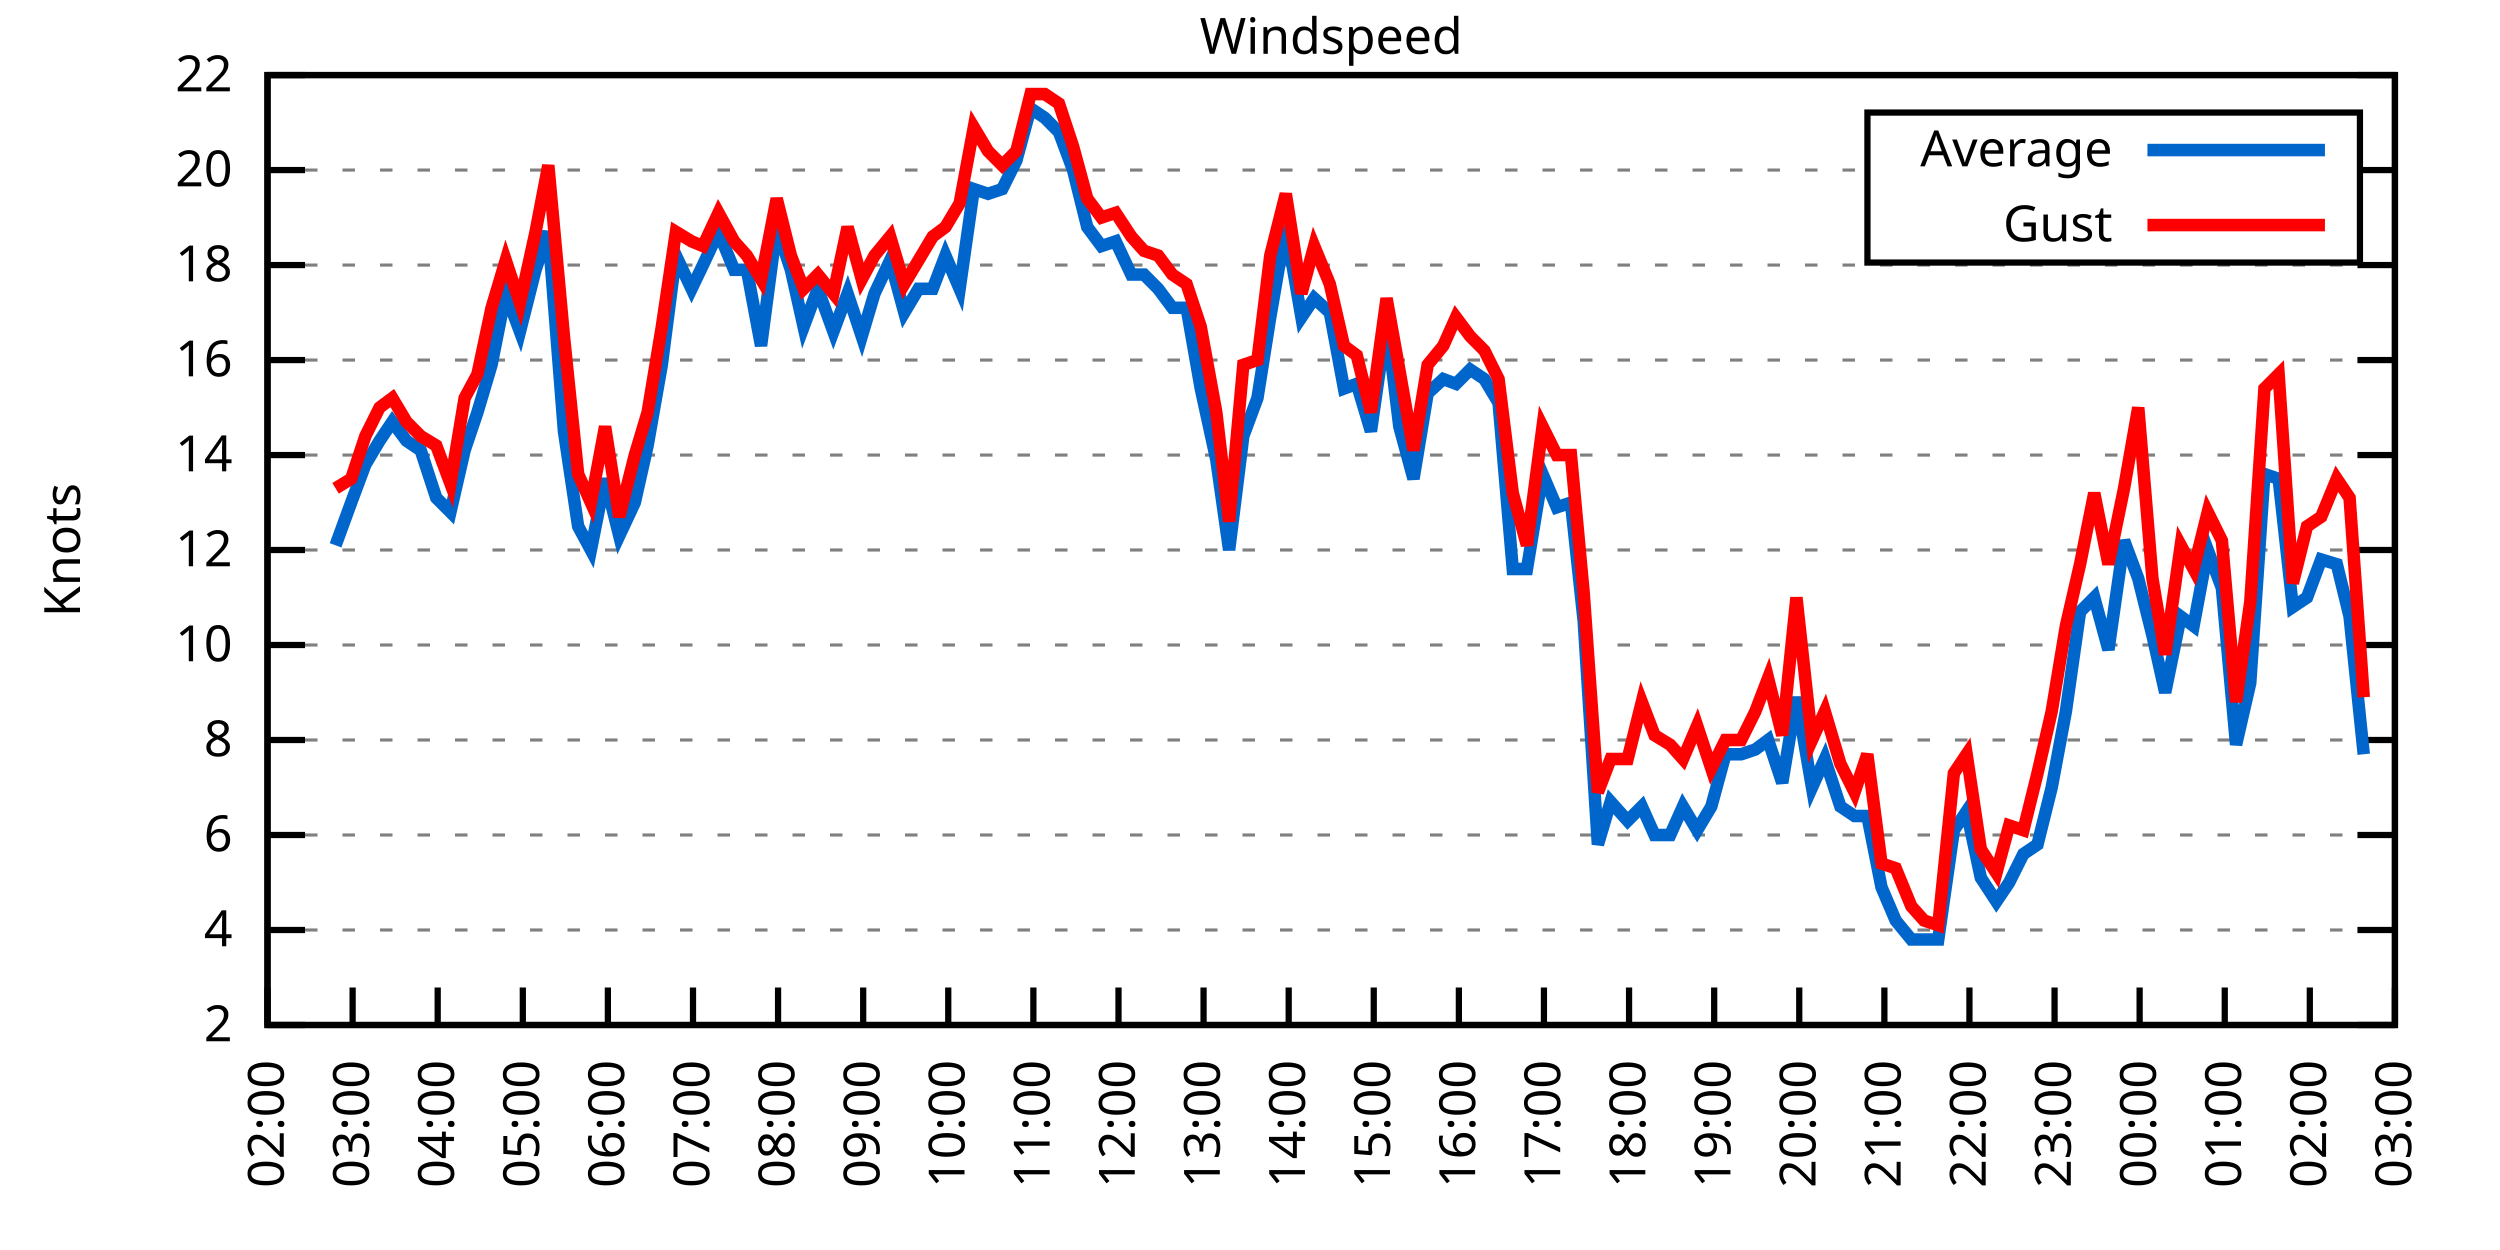
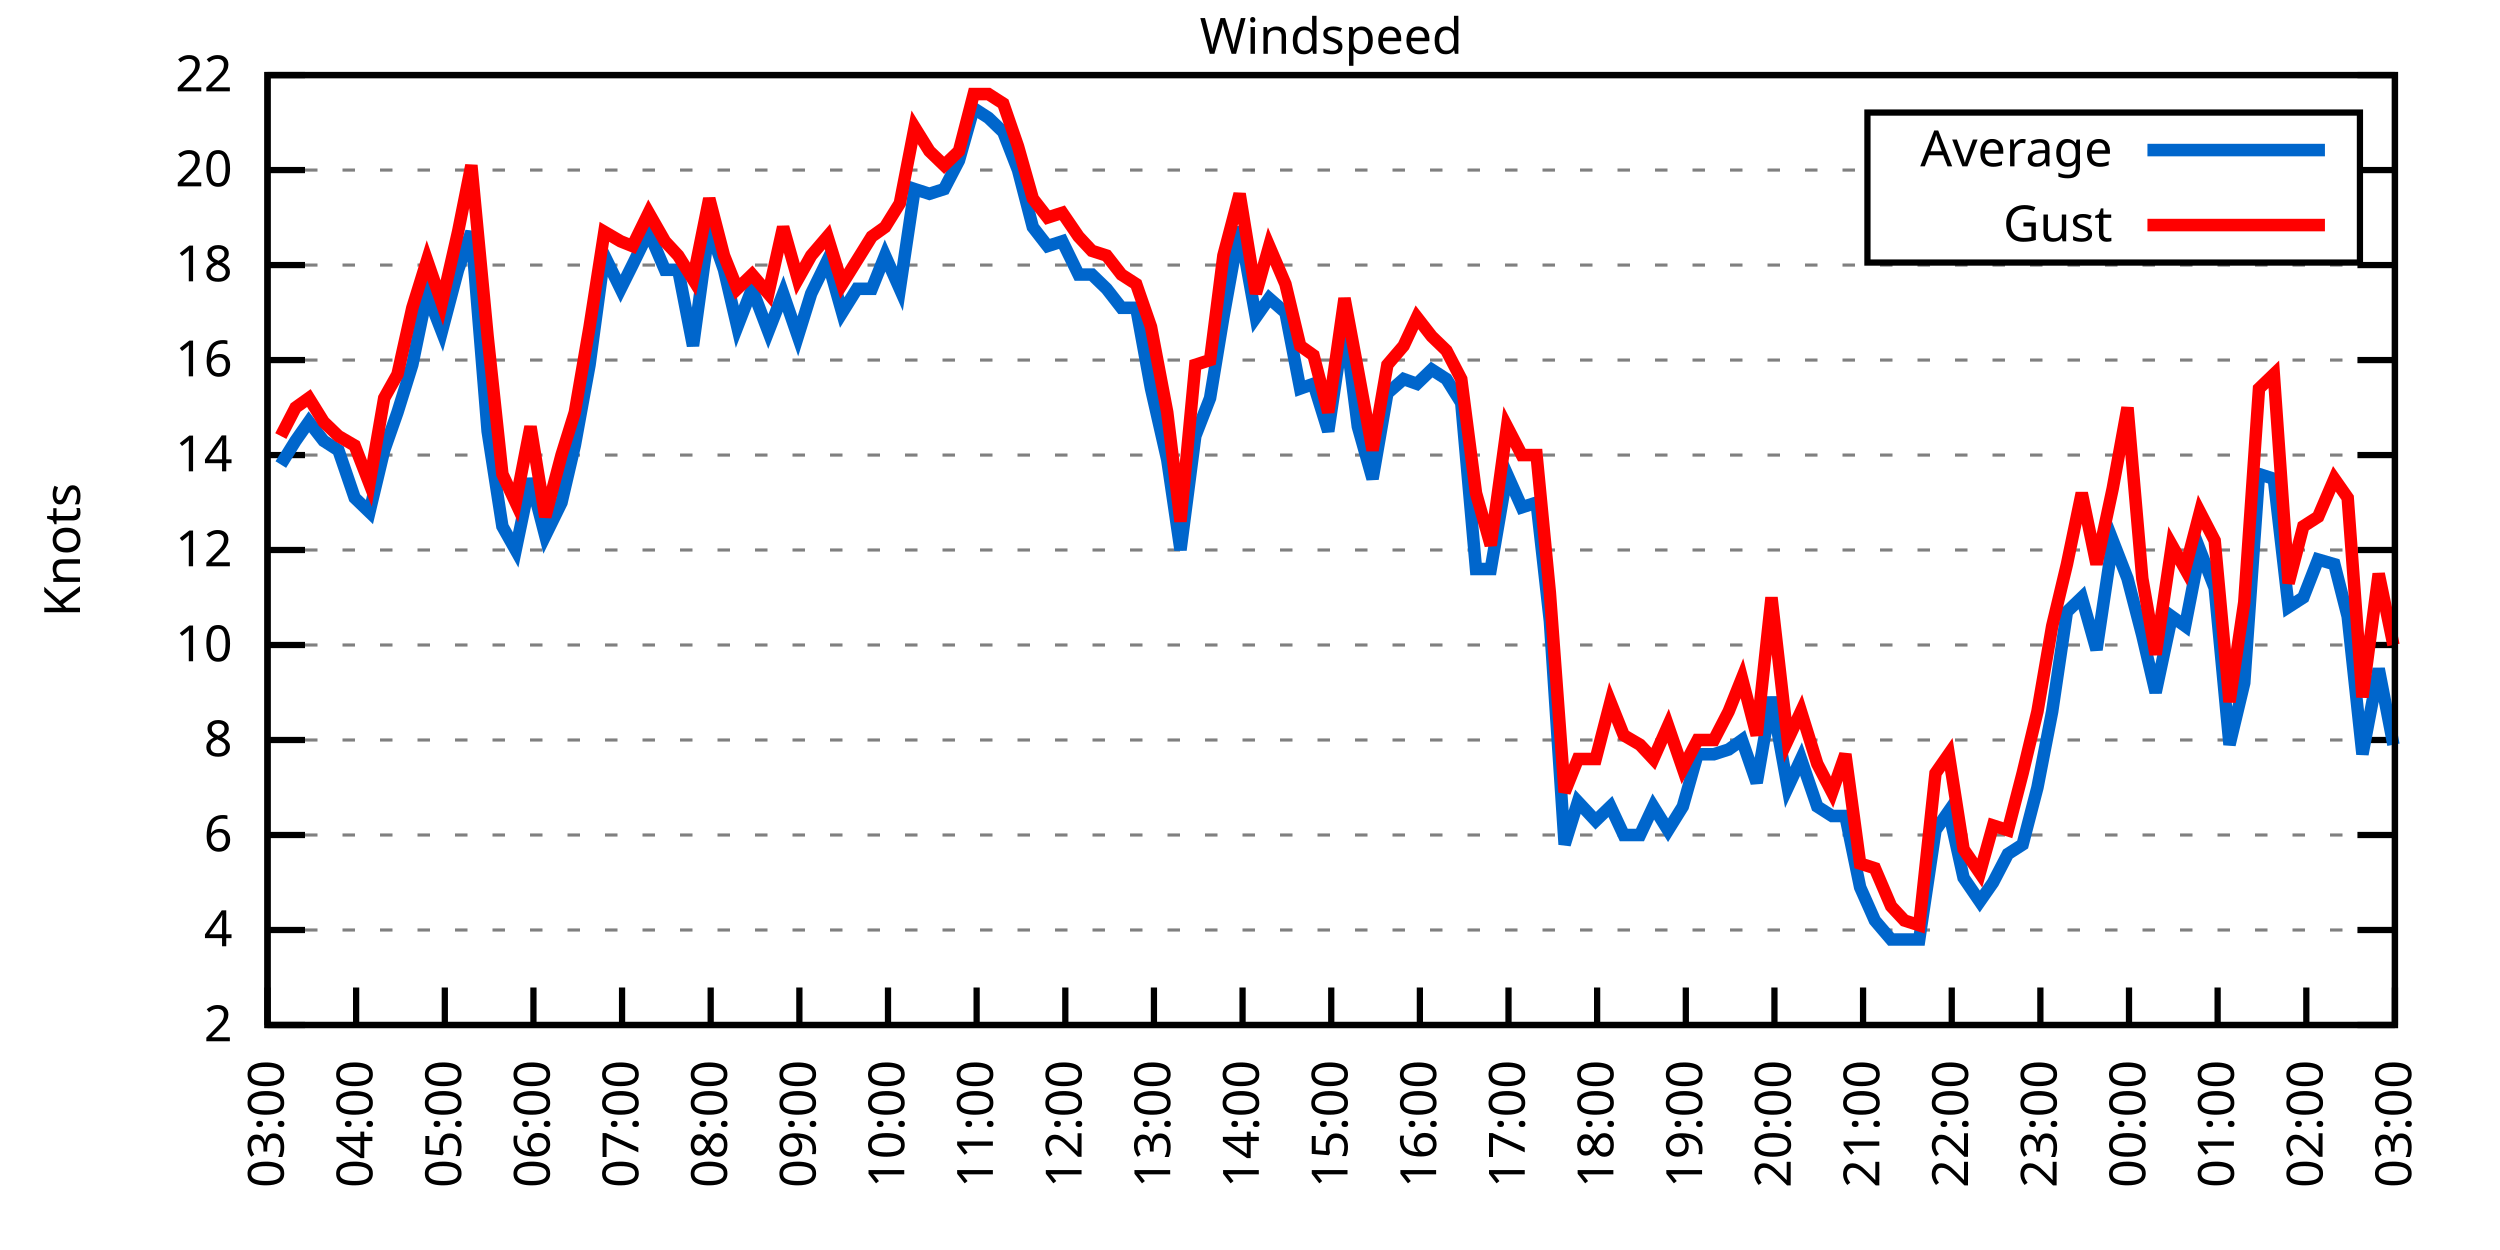
<svg xmlns="http://www.w3.org/2000/svg" xmlns:xlink="http://www.w3.org/1999/xlink" width="400" height="200" viewBox="0 0 400 200">
  <g id="gnuplot_canvas">
    <rect x="0" y="0" width="400" height="200" fill="none" />
    <defs>
      <circle id="gpDot" r="0.5" stroke-width="0.5" stroke="currentColor" />
      <path id="gpPt0" stroke-width="0.333" stroke="currentColor" d="M-1,0 h2 M0,-1 v2" />
      <path id="gpPt1" stroke-width="0.333" stroke="currentColor" d="M-1,-1 L1,1 M1,-1 L-1,1" />
      <path id="gpPt2" stroke-width="0.333" stroke="currentColor" d="M-1,0 L1,0 M0,-1 L0,1 M-1,-1 L1,1 M-1,1 L1,-1" />
      <rect id="gpPt3" stroke-width="0.333" stroke="currentColor" x="-1" y="-1" width="2" height="2" />
      <rect id="gpPt4" stroke-width="0.333" stroke="currentColor" fill="currentColor" x="-1" y="-1" width="2" height="2" />
      <circle id="gpPt5" stroke-width="0.333" stroke="currentColor" cx="0" cy="0" r="1" />
      <use xlink:href="#gpPt5" id="gpPt6" fill="currentColor" stroke="none" />
      <path id="gpPt7" stroke-width="0.333" stroke="currentColor" d="M0,-1.33 L-1.33,0.67 L1.33,0.67 z" />
      <use xlink:href="#gpPt7" id="gpPt8" fill="currentColor" stroke="none" />
      <use xlink:href="#gpPt7" id="gpPt9" stroke="currentColor" transform="rotate(180)" />
      <use xlink:href="#gpPt9" id="gpPt10" fill="currentColor" stroke="none" />
      <use xlink:href="#gpPt3" id="gpPt11" stroke="currentColor" transform="rotate(45)" />
      <use xlink:href="#gpPt11" id="gpPt12" fill="currentColor" stroke="none" />
      <path id="gpPt13" stroke-width="0.333" stroke="currentColor" d="M0,1.330 L1.265,0.411 L0.782,-1.067 L-0.782,-1.076 L-1.265,0.411 z" />
      <use xlink:href="#gpPt13" id="gpPt14" fill="currentColor" stroke="none" />
      <filter id="textbox" filterUnits="objectBoundingBox" x="0" y="0" height="1" width="1">
        <feFlood flood-color="white" flood-opacity="1" result="bgnd" />
        <feComposite in="SourceGraphic" in2="bgnd" operator="atop" />
      </filter>
      <filter id="greybox" filterUnits="objectBoundingBox" x="0" y="0" height="1" width="1">
        <feFlood flood-color="lightgrey" flood-opacity="1" result="grey" />
        <feComposite in="SourceGraphic" in2="grey" operator="atop" />
      </filter>
    </defs>
    <g fill="none" color="white" stroke="currentColor" stroke-width="1.00" stroke-linecap="butt" stroke-linejoin="miter">
</g>
    <g fill="none" color="black" stroke="currentColor" stroke-width="1.00" stroke-linecap="butt" stroke-linejoin="miter">
      <g stroke="none" shape-rendering="crispEdges">
        <polygon fill="rgb(255, 255, 255)" points="42.80,164.00 383.18,164.00 383.18,12.02 42.80,12.02 " />
      </g>
    </g>
    <g fill="none" color="black" stroke="currentColor" stroke-width="1.00" stroke-linecap="butt" stroke-linejoin="miter">
</g>
    <g fill="none" color="black" stroke="black" stroke-width="0.50" stroke-linecap="butt" stroke-linejoin="miter">
</g>
    <g fill="none" color="gray" stroke="currentColor" stroke-width="0.50" stroke-linecap="butt" stroke-linejoin="miter">
      <path stroke="gray" stroke-dasharray="2,4" class="gridline" d="M42.80,164.00 L383.19,164.00  " />
    </g>
    <g fill="none" color="gray" stroke="gray" stroke-width="1.00" stroke-linecap="butt" stroke-linejoin="miter">
</g>
    <g fill="none" color="black" stroke="currentColor" stroke-width="1.00" stroke-linecap="butt" stroke-linejoin="miter">
      <path stroke="black" d="M42.80,164.00 L48.80,164.00 M383.19,164.00 L377.19,164.00  " />
      <g transform="translate(37.20,166.60)" stroke="none" fill="black" font-family="Sans" font-size="8.00" text-anchor="end">
        <text>
          <tspan font-family="Sans"> 2</tspan>
        </text>
      </g>
    </g>
    <g fill="none" color="black" stroke="currentColor" stroke-width="1.00" stroke-linecap="butt" stroke-linejoin="miter">
</g>
    <g fill="none" color="black" stroke="black" stroke-width="0.50" stroke-linecap="butt" stroke-linejoin="miter">
</g>
    <g fill="none" color="gray" stroke="currentColor" stroke-width="0.50" stroke-linecap="butt" stroke-linejoin="miter">
      <path stroke="gray" stroke-dasharray="2,4" class="gridline" d="M42.80,148.80 L383.19,148.80  " />
    </g>
    <g fill="none" color="gray" stroke="gray" stroke-width="1.00" stroke-linecap="butt" stroke-linejoin="miter">
</g>
    <g fill="none" color="black" stroke="currentColor" stroke-width="1.00" stroke-linecap="butt" stroke-linejoin="miter">
      <path stroke="black" d="M42.80,148.80 L48.80,148.80 M383.19,148.80 L377.19,148.80  " />
      <g transform="translate(37.20,151.40)" stroke="none" fill="black" font-family="Sans" font-size="8.00" text-anchor="end">
        <text>
          <tspan font-family="Sans"> 4</tspan>
        </text>
      </g>
    </g>
    <g fill="none" color="black" stroke="currentColor" stroke-width="1.00" stroke-linecap="butt" stroke-linejoin="miter">
</g>
    <g fill="none" color="black" stroke="black" stroke-width="0.50" stroke-linecap="butt" stroke-linejoin="miter">
</g>
    <g fill="none" color="gray" stroke="currentColor" stroke-width="0.50" stroke-linecap="butt" stroke-linejoin="miter">
      <path stroke="gray" stroke-dasharray="2,4" class="gridline" d="M42.80,133.60 L383.19,133.60  " />
    </g>
    <g fill="none" color="gray" stroke="gray" stroke-width="1.00" stroke-linecap="butt" stroke-linejoin="miter">
</g>
    <g fill="none" color="black" stroke="currentColor" stroke-width="1.00" stroke-linecap="butt" stroke-linejoin="miter">
      <path stroke="black" d="M42.80,133.60 L48.80,133.60 M383.19,133.60 L377.19,133.60  " />
      <g transform="translate(37.20,136.20)" stroke="none" fill="black" font-family="Sans" font-size="8.00" text-anchor="end">
        <text>
          <tspan font-family="Sans"> 6</tspan>
        </text>
      </g>
    </g>
    <g fill="none" color="black" stroke="currentColor" stroke-width="1.00" stroke-linecap="butt" stroke-linejoin="miter">
</g>
    <g fill="none" color="black" stroke="black" stroke-width="0.50" stroke-linecap="butt" stroke-linejoin="miter">
</g>
    <g fill="none" color="gray" stroke="currentColor" stroke-width="0.50" stroke-linecap="butt" stroke-linejoin="miter">
      <path stroke="gray" stroke-dasharray="2,4" class="gridline" d="M42.80,118.40 L383.19,118.40  " />
    </g>
    <g fill="none" color="gray" stroke="gray" stroke-width="1.00" stroke-linecap="butt" stroke-linejoin="miter">
</g>
    <g fill="none" color="black" stroke="currentColor" stroke-width="1.00" stroke-linecap="butt" stroke-linejoin="miter">
      <path stroke="black" d="M42.80,118.40 L48.80,118.40 M383.19,118.40 L377.19,118.40  " />
      <g transform="translate(37.20,121.00)" stroke="none" fill="black" font-family="Sans" font-size="8.00" text-anchor="end">
        <text>
          <tspan font-family="Sans"> 8</tspan>
        </text>
      </g>
    </g>
    <g fill="none" color="black" stroke="currentColor" stroke-width="1.00" stroke-linecap="butt" stroke-linejoin="miter">
</g>
    <g fill="none" color="black" stroke="black" stroke-width="0.50" stroke-linecap="butt" stroke-linejoin="miter">
</g>
    <g fill="none" color="gray" stroke="currentColor" stroke-width="0.50" stroke-linecap="butt" stroke-linejoin="miter">
      <path stroke="gray" stroke-dasharray="2,4" class="gridline" d="M42.80,103.20 L383.19,103.20  " />
    </g>
    <g fill="none" color="gray" stroke="gray" stroke-width="1.00" stroke-linecap="butt" stroke-linejoin="miter">
</g>
    <g fill="none" color="black" stroke="currentColor" stroke-width="1.00" stroke-linecap="butt" stroke-linejoin="miter">
      <path stroke="black" d="M42.80,103.20 L48.80,103.20 M383.19,103.20 L377.19,103.20  " />
      <g transform="translate(37.20,105.80)" stroke="none" fill="black" font-family="Sans" font-size="8.00" text-anchor="end">
        <text>
          <tspan font-family="Sans"> 10</tspan>
        </text>
      </g>
    </g>
    <g fill="none" color="black" stroke="currentColor" stroke-width="1.00" stroke-linecap="butt" stroke-linejoin="miter">
</g>
    <g fill="none" color="black" stroke="black" stroke-width="0.50" stroke-linecap="butt" stroke-linejoin="miter">
</g>
    <g fill="none" color="gray" stroke="currentColor" stroke-width="0.50" stroke-linecap="butt" stroke-linejoin="miter">
      <path stroke="gray" stroke-dasharray="2,4" class="gridline" d="M42.80,88.00 L383.19,88.00  " />
    </g>
    <g fill="none" color="gray" stroke="gray" stroke-width="1.00" stroke-linecap="butt" stroke-linejoin="miter">
</g>
    <g fill="none" color="black" stroke="currentColor" stroke-width="1.00" stroke-linecap="butt" stroke-linejoin="miter">
      <path stroke="black" d="M42.80,88.00 L48.80,88.00 M383.19,88.00 L377.19,88.00  " />
      <g transform="translate(37.20,90.60)" stroke="none" fill="black" font-family="Sans" font-size="8.00" text-anchor="end">
        <text>
          <tspan font-family="Sans"> 12</tspan>
        </text>
      </g>
    </g>
    <g fill="none" color="black" stroke="currentColor" stroke-width="1.00" stroke-linecap="butt" stroke-linejoin="miter">
</g>
    <g fill="none" color="black" stroke="black" stroke-width="0.50" stroke-linecap="butt" stroke-linejoin="miter">
</g>
    <g fill="none" color="gray" stroke="currentColor" stroke-width="0.50" stroke-linecap="butt" stroke-linejoin="miter">
      <path stroke="gray" stroke-dasharray="2,4" class="gridline" d="M42.80,72.81 L383.19,72.81  " />
    </g>
    <g fill="none" color="gray" stroke="gray" stroke-width="1.00" stroke-linecap="butt" stroke-linejoin="miter">
</g>
    <g fill="none" color="black" stroke="currentColor" stroke-width="1.00" stroke-linecap="butt" stroke-linejoin="miter">
      <path stroke="black" d="M42.80,72.81 L48.80,72.81 M383.19,72.81 L377.19,72.81  " />
      <g transform="translate(37.20,75.41)" stroke="none" fill="black" font-family="Sans" font-size="8.00" text-anchor="end">
        <text>
          <tspan font-family="Sans"> 14</tspan>
        </text>
      </g>
    </g>
    <g fill="none" color="black" stroke="currentColor" stroke-width="1.00" stroke-linecap="butt" stroke-linejoin="miter">
</g>
    <g fill="none" color="black" stroke="black" stroke-width="0.50" stroke-linecap="butt" stroke-linejoin="miter">
</g>
    <g fill="none" color="gray" stroke="currentColor" stroke-width="0.50" stroke-linecap="butt" stroke-linejoin="miter">
      <path stroke="gray" stroke-dasharray="2,4" class="gridline" d="M42.80,57.61 L383.19,57.61  " />
    </g>
    <g fill="none" color="gray" stroke="gray" stroke-width="1.00" stroke-linecap="butt" stroke-linejoin="miter">
</g>
    <g fill="none" color="black" stroke="currentColor" stroke-width="1.00" stroke-linecap="butt" stroke-linejoin="miter">
      <path stroke="black" d="M42.80,57.61 L48.80,57.61 M383.19,57.61 L377.19,57.61  " />
      <g transform="translate(37.20,60.21)" stroke="none" fill="black" font-family="Sans" font-size="8.00" text-anchor="end">
        <text>
          <tspan font-family="Sans"> 16</tspan>
        </text>
      </g>
    </g>
    <g fill="none" color="black" stroke="currentColor" stroke-width="1.00" stroke-linecap="butt" stroke-linejoin="miter">
</g>
    <g fill="none" color="black" stroke="black" stroke-width="0.50" stroke-linecap="butt" stroke-linejoin="miter">
</g>
    <g fill="none" color="gray" stroke="currentColor" stroke-width="0.50" stroke-linecap="butt" stroke-linejoin="miter">
      <path stroke="gray" stroke-dasharray="2,4" class="gridline" d="M42.80,42.41 L383.19,42.41  " />
    </g>
    <g fill="none" color="gray" stroke="gray" stroke-width="1.00" stroke-linecap="butt" stroke-linejoin="miter">
</g>
    <g fill="none" color="black" stroke="currentColor" stroke-width="1.00" stroke-linecap="butt" stroke-linejoin="miter">
      <path stroke="black" d="M42.80,42.41 L48.80,42.41 M383.19,42.41 L377.19,42.41  " />
      <g transform="translate(37.20,45.01)" stroke="none" fill="black" font-family="Sans" font-size="8.00" text-anchor="end">
        <text>
          <tspan font-family="Sans"> 18</tspan>
        </text>
      </g>
    </g>
    <g fill="none" color="black" stroke="currentColor" stroke-width="1.00" stroke-linecap="butt" stroke-linejoin="miter">
</g>
    <g fill="none" color="black" stroke="black" stroke-width="0.50" stroke-linecap="butt" stroke-linejoin="miter">
</g>
    <g fill="none" color="gray" stroke="currentColor" stroke-width="0.50" stroke-linecap="butt" stroke-linejoin="miter">
      <path stroke="gray" stroke-dasharray="2,4" class="gridline" d="M42.80,27.21 L298.79,27.21 M377.59,27.21 L383.19,27.21  " />
    </g>
    <g fill="none" color="gray" stroke="gray" stroke-width="1.00" stroke-linecap="butt" stroke-linejoin="miter">
</g>
    <g fill="none" color="black" stroke="currentColor" stroke-width="1.00" stroke-linecap="butt" stroke-linejoin="miter">
      <path stroke="black" d="M42.80,27.21 L48.80,27.21 M383.19,27.21 L377.19,27.21  " />
      <g transform="translate(37.20,29.81)" stroke="none" fill="black" font-family="Sans" font-size="8.00" text-anchor="end">
        <text>
          <tspan font-family="Sans"> 20</tspan>
        </text>
      </g>
    </g>
    <g fill="none" color="black" stroke="currentColor" stroke-width="1.00" stroke-linecap="butt" stroke-linejoin="miter">
</g>
    <g fill="none" color="black" stroke="black" stroke-width="0.50" stroke-linecap="butt" stroke-linejoin="miter">
</g>
    <g fill="none" color="gray" stroke="currentColor" stroke-width="0.50" stroke-linecap="butt" stroke-linejoin="miter">
      <path stroke="gray" stroke-dasharray="2,4" class="gridline" d="M42.80,12.01 L383.19,12.01  " />
    </g>
    <g fill="none" color="gray" stroke="gray" stroke-width="1.00" stroke-linecap="butt" stroke-linejoin="miter">
</g>
    <g fill="none" color="black" stroke="currentColor" stroke-width="1.00" stroke-linecap="butt" stroke-linejoin="miter">
      <path stroke="black" d="M42.80,12.01 L48.80,12.01 M383.19,12.01 L377.19,12.01  " />
      <g transform="translate(37.20,14.61)" stroke="none" fill="black" font-family="Sans" font-size="8.00" text-anchor="end">
        <text>
          <tspan font-family="Sans"> 22</tspan>
        </text>
      </g>
    </g>
    <g fill="none" color="black" stroke="currentColor" stroke-width="1.00" stroke-linecap="butt" stroke-linejoin="miter">
      <path stroke="black" d="M42.80,164.00 L42.80,158.00  " />
      <g transform="translate(45.40,169.60) rotate(270.00)" stroke="none" fill="black" font-family="Sans" font-size="8.00" text-anchor="end">
        <text>
-           <tspan font-family="Sans">02:00</tspan>
-         </text>
-       </g>
-     </g>
-     <g fill="none" color="black" stroke="currentColor" stroke-width="1.00" stroke-linecap="butt" stroke-linejoin="miter">
-       <path stroke="black" d="M56.42,164.00 L56.42,158.00  " />
-       <g transform="translate(59.02,169.60) rotate(270.00)" stroke="none" fill="black" font-family="Sans" font-size="8.00" text-anchor="end">
-         <text>
          <tspan font-family="Sans">03:00</tspan>
        </text>
      </g>
    </g>
    <g fill="none" color="black" stroke="currentColor" stroke-width="1.00" stroke-linecap="butt" stroke-linejoin="miter">
-       <path stroke="black" d="M70.03,164.00 L70.03,158.00  " />
-       <g transform="translate(72.63,169.60) rotate(270.00)" stroke="none" fill="black" font-family="Sans" font-size="8.00" text-anchor="end">
+       <path stroke="black" d="M56.98,164.00 L56.98,158.00  " />
+       <g transform="translate(59.58,169.60) rotate(270.00)" stroke="none" fill="black" font-family="Sans" font-size="8.00" text-anchor="end">
        <text>
          <tspan font-family="Sans">04:00</tspan>
        </text>
      </g>
    </g>
    <g fill="none" color="black" stroke="currentColor" stroke-width="1.00" stroke-linecap="butt" stroke-linejoin="miter">
-       <path stroke="black" d="M83.65,164.00 L83.65,158.00  " />
-       <g transform="translate(86.25,169.60) rotate(270.00)" stroke="none" fill="black" font-family="Sans" font-size="8.00" text-anchor="end">
+       <path stroke="black" d="M71.17,164.00 L71.17,158.00  " />
+       <g transform="translate(73.77,169.60) rotate(270.00)" stroke="none" fill="black" font-family="Sans" font-size="8.00" text-anchor="end">
        <text>
          <tspan font-family="Sans">05:00</tspan>
        </text>
      </g>
    </g>
    <g fill="none" color="black" stroke="currentColor" stroke-width="1.00" stroke-linecap="butt" stroke-linejoin="miter">
-       <path stroke="black" d="M97.26,164.00 L97.26,158.00  " />
-       <g transform="translate(99.86,169.60) rotate(270.00)" stroke="none" fill="black" font-family="Sans" font-size="8.00" text-anchor="end">
+       <path stroke="black" d="M85.35,164.00 L85.35,158.00  " />
+       <g transform="translate(87.95,169.60) rotate(270.00)" stroke="none" fill="black" font-family="Sans" font-size="8.00" text-anchor="end">
        <text>
          <tspan font-family="Sans">06:00</tspan>
        </text>
      </g>
    </g>
    <g fill="none" color="black" stroke="currentColor" stroke-width="1.00" stroke-linecap="butt" stroke-linejoin="miter">
-       <path stroke="black" d="M110.88,164.00 L110.88,158.00  " />
-       <g transform="translate(113.48,169.60) rotate(270.00)" stroke="none" fill="black" font-family="Sans" font-size="8.00" text-anchor="end">
+       <path stroke="black" d="M99.53,164.00 L99.53,158.00  " />
+       <g transform="translate(102.13,169.60) rotate(270.00)" stroke="none" fill="black" font-family="Sans" font-size="8.00" text-anchor="end">
        <text>
          <tspan font-family="Sans">07:00</tspan>
        </text>
      </g>
    </g>
    <g fill="none" color="black" stroke="currentColor" stroke-width="1.00" stroke-linecap="butt" stroke-linejoin="miter">
-       <path stroke="black" d="M124.49,164.00 L124.49,158.00  " />
-       <g transform="translate(127.09,169.60) rotate(270.00)" stroke="none" fill="black" font-family="Sans" font-size="8.00" text-anchor="end">
+       <path stroke="black" d="M113.71,164.00 L113.71,158.00  " />
+       <g transform="translate(116.31,169.60) rotate(270.00)" stroke="none" fill="black" font-family="Sans" font-size="8.00" text-anchor="end">
        <text>
          <tspan font-family="Sans">08:00</tspan>
        </text>
      </g>
    </g>
    <g fill="none" color="black" stroke="currentColor" stroke-width="1.00" stroke-linecap="butt" stroke-linejoin="miter">
-       <path stroke="black" d="M138.11,164.00 L138.11,158.00  " />
-       <g transform="translate(140.71,169.60) rotate(270.00)" stroke="none" fill="black" font-family="Sans" font-size="8.00" text-anchor="end">
+       <path stroke="black" d="M127.90,164.00 L127.90,158.00  " />
+       <g transform="translate(130.50,169.60) rotate(270.00)" stroke="none" fill="black" font-family="Sans" font-size="8.00" text-anchor="end">
        <text>
          <tspan font-family="Sans">09:00</tspan>
        </text>
      </g>
    </g>
    <g fill="none" color="black" stroke="currentColor" stroke-width="1.00" stroke-linecap="butt" stroke-linejoin="miter">
-       <path stroke="black" d="M151.72,164.00 L151.72,158.00  " />
-       <g transform="translate(154.32,169.60) rotate(270.00)" stroke="none" fill="black" font-family="Sans" font-size="8.00" text-anchor="end">
+       <path stroke="black" d="M142.08,164.00 L142.08,158.00  " />
+       <g transform="translate(144.68,169.60) rotate(270.00)" stroke="none" fill="black" font-family="Sans" font-size="8.00" text-anchor="end">
        <text>
          <tspan font-family="Sans">10:00</tspan>
        </text>
      </g>
    </g>
    <g fill="none" color="black" stroke="currentColor" stroke-width="1.00" stroke-linecap="butt" stroke-linejoin="miter">
-       <path stroke="black" d="M165.34,164.00 L165.34,158.00  " />
-       <g transform="translate(167.94,169.60) rotate(270.00)" stroke="none" fill="black" font-family="Sans" font-size="8.00" text-anchor="end">
+       <path stroke="black" d="M156.26,164.00 L156.26,158.00  " />
+       <g transform="translate(158.86,169.60) rotate(270.00)" stroke="none" fill="black" font-family="Sans" font-size="8.00" text-anchor="end">
        <text>
          <tspan font-family="Sans">11:00</tspan>
        </text>
      </g>
    </g>
    <g fill="none" color="black" stroke="currentColor" stroke-width="1.00" stroke-linecap="butt" stroke-linejoin="miter">
-       <path stroke="black" d="M178.96,164.00 L178.96,158.00  " />
-       <g transform="translate(181.56,169.60) rotate(270.00)" stroke="none" fill="black" font-family="Sans" font-size="8.00" text-anchor="end">
+       <path stroke="black" d="M170.45,164.00 L170.45,158.00  " />
+       <g transform="translate(173.05,169.60) rotate(270.00)" stroke="none" fill="black" font-family="Sans" font-size="8.00" text-anchor="end">
        <text>
          <tspan font-family="Sans">12:00</tspan>
        </text>
      </g>
    </g>
    <g fill="none" color="black" stroke="currentColor" stroke-width="1.00" stroke-linecap="butt" stroke-linejoin="miter">
-       <path stroke="black" d="M192.57,164.00 L192.57,158.00  " />
-       <g transform="translate(195.17,169.60) rotate(270.00)" stroke="none" fill="black" font-family="Sans" font-size="8.00" text-anchor="end">
+       <path stroke="black" d="M184.63,164.00 L184.63,158.00  " />
+       <g transform="translate(187.23,169.60) rotate(270.00)" stroke="none" fill="black" font-family="Sans" font-size="8.00" text-anchor="end">
        <text>
          <tspan font-family="Sans">13:00</tspan>
        </text>
      </g>
    </g>
    <g fill="none" color="black" stroke="currentColor" stroke-width="1.00" stroke-linecap="butt" stroke-linejoin="miter">
-       <path stroke="black" d="M206.19,164.00 L206.19,158.00  " />
-       <g transform="translate(208.79,169.60) rotate(270.00)" stroke="none" fill="black" font-family="Sans" font-size="8.00" text-anchor="end">
+       <path stroke="black" d="M198.81,164.00 L198.81,158.00  " />
+       <g transform="translate(201.41,169.60) rotate(270.00)" stroke="none" fill="black" font-family="Sans" font-size="8.00" text-anchor="end">
        <text>
          <tspan font-family="Sans">14:00</tspan>
        </text>
      </g>
    </g>
    <g fill="none" color="black" stroke="currentColor" stroke-width="1.00" stroke-linecap="butt" stroke-linejoin="miter">
-       <path stroke="black" d="M219.80,164.00 L219.80,158.00  " />
-       <g transform="translate(222.40,169.60) rotate(270.00)" stroke="none" fill="black" font-family="Sans" font-size="8.00" text-anchor="end">
+       <path stroke="black" d="M213.00,164.00 L213.00,158.00  " />
+       <g transform="translate(215.60,169.60) rotate(270.00)" stroke="none" fill="black" font-family="Sans" font-size="8.00" text-anchor="end">
        <text>
          <tspan font-family="Sans">15:00</tspan>
        </text>
      </g>
    </g>
    <g fill="none" color="black" stroke="currentColor" stroke-width="1.00" stroke-linecap="butt" stroke-linejoin="miter">
-       <path stroke="black" d="M233.42,164.00 L233.42,158.00  " />
-       <g transform="translate(236.02,169.60) rotate(270.00)" stroke="none" fill="black" font-family="Sans" font-size="8.00" text-anchor="end">
+       <path stroke="black" d="M227.18,164.00 L227.18,158.00  " />
+       <g transform="translate(229.78,169.60) rotate(270.00)" stroke="none" fill="black" font-family="Sans" font-size="8.00" text-anchor="end">
        <text>
          <tspan font-family="Sans">16:00</tspan>
        </text>
      </g>
    </g>
    <g fill="none" color="black" stroke="currentColor" stroke-width="1.00" stroke-linecap="butt" stroke-linejoin="miter">
-       <path stroke="black" d="M247.03,164.00 L247.03,158.00  " />
-       <g transform="translate(249.63,169.60) rotate(270.00)" stroke="none" fill="black" font-family="Sans" font-size="8.00" text-anchor="end">
+       <path stroke="black" d="M241.36,164.00 L241.36,158.00  " />
+       <g transform="translate(243.96,169.60) rotate(270.00)" stroke="none" fill="black" font-family="Sans" font-size="8.00" text-anchor="end">
        <text>
          <tspan font-family="Sans">17:00</tspan>
        </text>
      </g>
    </g>
    <g fill="none" color="black" stroke="currentColor" stroke-width="1.00" stroke-linecap="butt" stroke-linejoin="miter">
-       <path stroke="black" d="M260.65,164.00 L260.65,158.00  " />
-       <g transform="translate(263.25,169.60) rotate(270.00)" stroke="none" fill="black" font-family="Sans" font-size="8.00" text-anchor="end">
+       <path stroke="black" d="M255.54,164.00 L255.54,158.00  " />
+       <g transform="translate(258.14,169.60) rotate(270.00)" stroke="none" fill="black" font-family="Sans" font-size="8.00" text-anchor="end">
        <text>
          <tspan font-family="Sans">18:00</tspan>
        </text>
      </g>
    </g>
    <g fill="none" color="black" stroke="currentColor" stroke-width="1.00" stroke-linecap="butt" stroke-linejoin="miter">
-       <path stroke="black" d="M274.27,164.00 L274.27,158.00  " />
-       <g transform="translate(276.87,169.60) rotate(270.00)" stroke="none" fill="black" font-family="Sans" font-size="8.00" text-anchor="end">
+       <path stroke="black" d="M269.73,164.00 L269.73,158.00  " />
+       <g transform="translate(272.33,169.60) rotate(270.00)" stroke="none" fill="black" font-family="Sans" font-size="8.00" text-anchor="end">
        <text>
          <tspan font-family="Sans">19:00</tspan>
        </text>
      </g>
    </g>
    <g fill="none" color="black" stroke="currentColor" stroke-width="1.00" stroke-linecap="butt" stroke-linejoin="miter">
-       <path stroke="black" d="M287.88,164.00 L287.88,158.00  " />
-       <g transform="translate(290.48,169.60) rotate(270.00)" stroke="none" fill="black" font-family="Sans" font-size="8.00" text-anchor="end">
+       <path stroke="black" d="M283.91,164.00 L283.91,158.00  " />
+       <g transform="translate(286.51,169.60) rotate(270.00)" stroke="none" fill="black" font-family="Sans" font-size="8.00" text-anchor="end">
        <text>
          <tspan font-family="Sans">20:00</tspan>
        </text>
      </g>
    </g>
    <g fill="none" color="black" stroke="currentColor" stroke-width="1.00" stroke-linecap="butt" stroke-linejoin="miter">
-       <path stroke="black" d="M301.50,164.00 L301.50,158.00  " />
-       <g transform="translate(304.10,169.60) rotate(270.00)" stroke="none" fill="black" font-family="Sans" font-size="8.00" text-anchor="end">
+       <path stroke="black" d="M298.09,164.00 L298.09,158.00  " />
+       <g transform="translate(300.69,169.60) rotate(270.00)" stroke="none" fill="black" font-family="Sans" font-size="8.00" text-anchor="end">
        <text>
          <tspan font-family="Sans">21:00</tspan>
        </text>
      </g>
    </g>
    <g fill="none" color="black" stroke="currentColor" stroke-width="1.00" stroke-linecap="butt" stroke-linejoin="miter">
-       <path stroke="black" d="M315.11,164.00 L315.11,158.00  " />
-       <g transform="translate(317.71,169.60) rotate(270.00)" stroke="none" fill="black" font-family="Sans" font-size="8.00" text-anchor="end">
+       <path stroke="black" d="M312.28,164.00 L312.28,158.00  " />
+       <g transform="translate(314.88,169.60) rotate(270.00)" stroke="none" fill="black" font-family="Sans" font-size="8.00" text-anchor="end">
        <text>
          <tspan font-family="Sans">22:00</tspan>
        </text>
      </g>
    </g>
    <g fill="none" color="black" stroke="currentColor" stroke-width="1.00" stroke-linecap="butt" stroke-linejoin="miter">
-       <path stroke="black" d="M328.73,164.00 L328.73,158.00  " />
-       <g transform="translate(331.33,169.60) rotate(270.00)" stroke="none" fill="black" font-family="Sans" font-size="8.00" text-anchor="end">
+       <path stroke="black" d="M326.46,164.00 L326.46,158.00  " />
+       <g transform="translate(329.06,169.60) rotate(270.00)" stroke="none" fill="black" font-family="Sans" font-size="8.00" text-anchor="end">
        <text>
          <tspan font-family="Sans">23:00</tspan>
        </text>
      </g>
    </g>
    <g fill="none" color="black" stroke="currentColor" stroke-width="1.00" stroke-linecap="butt" stroke-linejoin="miter">
-       <path stroke="black" d="M342.34,164.00 L342.34,158.00  " />
-       <g transform="translate(344.94,169.60) rotate(270.00)" stroke="none" fill="black" font-family="Sans" font-size="8.00" text-anchor="end">
+       <path stroke="black" d="M340.64,164.00 L340.64,158.00  " />
+       <g transform="translate(343.24,169.60) rotate(270.00)" stroke="none" fill="black" font-family="Sans" font-size="8.00" text-anchor="end">
        <text>
          <tspan font-family="Sans">00:00</tspan>
        </text>
      </g>
    </g>
    <g fill="none" color="black" stroke="currentColor" stroke-width="1.00" stroke-linecap="butt" stroke-linejoin="miter">
-       <path stroke="black" d="M355.96,164.00 L355.96,158.00  " />
-       <g transform="translate(358.56,169.60) rotate(270.00)" stroke="none" fill="black" font-family="Sans" font-size="8.00" text-anchor="end">
+       <path stroke="black" d="M354.82,164.00 L354.82,158.00  " />
+       <g transform="translate(357.42,169.60) rotate(270.00)" stroke="none" fill="black" font-family="Sans" font-size="8.00" text-anchor="end">
        <text>
          <tspan font-family="Sans">01:00</tspan>
        </text>
      </g>
    </g>
    <g fill="none" color="black" stroke="currentColor" stroke-width="1.00" stroke-linecap="butt" stroke-linejoin="miter">
-       <path stroke="black" d="M369.57,164.00 L369.57,158.00  " />
-       <g transform="translate(372.17,169.60) rotate(270.00)" stroke="none" fill="black" font-family="Sans" font-size="8.00" text-anchor="end">
+       <path stroke="black" d="M369.01,164.00 L369.01,158.00  " />
+       <g transform="translate(371.61,169.60) rotate(270.00)" stroke="none" fill="black" font-family="Sans" font-size="8.00" text-anchor="end">
        <text>
          <tspan font-family="Sans">02:00</tspan>
        </text>
      </g>
    </g>
    <g fill="none" color="black" stroke="currentColor" stroke-width="1.00" stroke-linecap="butt" stroke-linejoin="miter">
      <path stroke="black" d="M383.19,164.00 L383.19,158.00  " />
      <g transform="translate(385.79,169.60) rotate(270.00)" stroke="none" fill="black" font-family="Sans" font-size="8.00" text-anchor="end">
        <text>
          <tspan font-family="Sans">03:00</tspan>
        </text>
      </g>
    </g>
    <g fill="none" color="black" stroke="currentColor" stroke-width="1.00" stroke-linecap="butt" stroke-linejoin="miter">
</g>
    <g fill="none" color="black" stroke="currentColor" stroke-width="1.00" stroke-linecap="butt" stroke-linejoin="miter">
      <path stroke="black" d="M42.80,12.01 L42.80,164.00 L383.19,164.00 L383.19,12.01 L42.80,12.01 Z  " />
    </g>
    <g fill="none" color="black" stroke="currentColor" stroke-width="1.00" stroke-linecap="butt" stroke-linejoin="miter">
</g>
    <g fill="none" color="black" stroke="currentColor" stroke-width="1.00" stroke-linecap="butt" stroke-linejoin="miter">
      <path stroke="black" d="M298.79,42.01 L298.79,18.01 L377.59,18.01 L377.59,42.01 L298.79,42.01 Z  " />
    </g>
    <g id="Windspeed_plot_1">
      <g fill="none" color="white" stroke="black" stroke-width="2.00" stroke-linecap="butt" stroke-linejoin="miter">
</g>
      <g fill="none" color="black" stroke="currentColor" stroke-width="2.00" stroke-linecap="butt" stroke-linejoin="miter">
        <g transform="translate(337.99,26.61)" stroke="none" fill="black" font-family="Sans" font-size="8.00" text-anchor="end">
          <text>
            <tspan font-family="Sans">Average</tspan>
          </text>
        </g>
      </g>
      <g fill="none" color="black" stroke="currentColor" stroke-width="2.00" stroke-linecap="butt" stroke-linejoin="miter">
-         <path stroke="rgb(  0, 102, 204)" d="M343.59,24.01 L371.99,24.01 M53.69,87.25 L56.19,80.41 L58.46,74.33 L60.73,70.53 L62.77,67.49 L65.04,70.53   L67.31,72.05 L69.80,79.65 L72.07,81.93 L74.34,72.05 L76.39,65.97 L78.65,58.37 L80.92,46.97 L83.19,53.05   L85.69,43.17 L87.73,37.09 L90.23,69.01 L92.50,84.21 L94.54,88.00 L96.81,76.61 L99.08,85.73 L101.57,80.41   L103.62,71.29 L105.89,58.37 L108.15,40.89 L110.65,46.21 L112.47,42.41 L114.96,37.09 L117.46,43.17 L119.50,43.17   L121.77,55.33 L124.27,36.33 L126.54,43.17 L128.58,52.29 L130.85,46.21 L133.34,53.05 L135.61,46.97 L137.88,53.81   L139.92,46.97 L142.42,41.65 L144.69,50.01 L146.96,46.21 L149.23,46.21 L151.27,40.89 L153.54,46.21 L155.81,30.25   L158.08,31.01 L160.35,30.25 L162.62,25.69 L164.89,17.33 L167.16,18.85 L169.43,21.13 L171.69,27.21 L173.96,36.33   L176.23,39.37 L178.50,38.61 L181.00,43.93 L183.04,43.93 L185.31,46.21 L187.58,49.25 L189.85,49.25 L192.12,62.17   L194.61,73.57 L196.66,88.00 L198.93,69.77 L201.19,63.69 L203.24,50.77 L205.73,36.33 L208.23,50.77 L210.27,47.73   L212.77,50.01 L215.04,62.17 L217.08,61.41 L219.35,69.01 L221.85,51.53 L223.89,68.25 L226.16,76.61 L228.43,62.93   L230.92,60.65 L232.96,61.41 L235.23,59.13 L237.50,60.65 L239.77,64.45 L242.04,91.04 L244.31,91.04 L246.81,75.85   L249.08,81.17 L251.35,80.41 L253.39,99.40 L255.66,135.12 L257.70,128.28 L260.42,131.32 L262.69,129.04 L264.73,133.60   L267.23,133.60 L269.27,129.04 L271.54,132.84 L273.81,129.04 L276.08,120.68 L278.58,120.68 L280.85,119.92 L282.89,118.40   L285.16,125.24 L287.43,111.56 L289.92,126.00 L291.97,121.44 L294.46,129.04 L296.73,130.56 L298.77,130.56 L301.04,141.96   L303.31,147.28 L305.81,150.32 L307.85,150.32 L310.12,150.32 L312.62,132.84 L314.66,129.80 L316.93,140.44 L319.42,144.24   L321.47,141.20 L323.74,136.64 L326.00,135.12 L328.27,126.00 L330.54,113.84 L332.81,97.88 L335.08,95.60 L337.35,103.96   L339.85,86.49 L342.12,92.56 L344.39,101.68 L346.43,110.80 L348.92,98.64 L350.97,100.16 L353.24,88.00 L355.50,94.08   L357.77,119.16 L360.04,109.28 L362.31,75.85 L364.58,76.61 L366.85,97.12 L369.12,95.60 L371.39,89.52 L373.89,90.28   L375.93,98.64 L378.20,120.68  " />
+         <path stroke="rgb(  0, 102, 204)" d="M343.59,24.01 L371.99,24.01 M44.93,74.33 L47.29,70.53 L49.42,67.49 L51.78,70.53 L54.15,72.05 L56.75,79.65   L59.11,81.93 L61.47,72.05 L63.60,65.97 L65.97,58.37 L68.33,46.97 L70.69,53.05 L73.29,43.17 L75.42,37.09   L78.02,69.01 L80.38,84.21 L82.51,88.00 L84.88,76.61 L87.24,85.73 L89.84,80.41 L91.97,71.29 L94.33,58.37   L96.70,40.89 L99.30,46.21 L101.19,42.41 L103.79,37.09 L106.39,43.17 L108.51,43.17 L110.88,55.33 L113.48,36.33   L115.84,43.17 L117.97,52.29 L120.33,46.21 L122.93,53.05 L125.30,46.97 L127.66,53.81 L129.79,46.97 L132.39,41.65   L134.75,50.01 L137.12,46.21 L139.48,46.21 L141.61,40.89 L143.97,46.21 L146.34,30.25 L148.70,31.01 L151.06,30.25   L153.43,25.69 L155.79,17.33 L158.15,18.85 L160.52,21.13 L162.88,27.21 L165.25,36.33 L167.61,39.37 L169.97,38.61   L172.57,43.93 L174.70,43.93 L177.06,46.21 L179.43,49.25 L181.79,49.25 L184.16,62.17 L186.76,73.57 L188.88,88.00   L191.25,69.77 L193.61,63.69 L195.74,50.77 L198.34,36.33 L200.94,50.77 L203.07,47.73 L205.67,50.01 L208.03,62.17   L210.16,61.41 L212.52,69.01 L215.12,51.53 L217.25,68.25 L219.61,76.61 L221.98,62.93 L224.58,60.65 L226.71,61.41   L229.07,59.13 L231.43,60.65 L233.80,64.45 L236.16,91.04 L238.52,91.04 L241.12,75.85 L243.49,81.17 L245.85,80.41   L247.98,99.40 L250.34,135.12 L252.47,128.28 L255.31,131.32 L257.67,129.04 L259.80,133.60 L262.40,133.60 L264.53,129.04   L266.89,132.84 L269.25,129.04 L271.62,120.68 L274.22,120.68 L276.58,119.92 L278.71,118.40 L281.07,125.24 L283.44,111.56   L286.04,126.00 L288.16,121.44 L290.76,129.04 L293.13,130.56 L295.26,130.56 L297.62,141.96 L299.98,147.28 L302.58,150.32   L304.71,150.32 L307.08,150.32 L309.68,132.84 L311.80,129.80 L314.17,140.44 L316.77,144.24 L318.89,141.20 L321.26,136.64   L323.62,135.12 L325.99,126.00 L328.35,113.84 L330.71,97.88 L333.08,95.60 L335.44,103.96 L338.04,86.49 L340.40,92.56   L342.77,101.68 L344.90,110.80 L347.50,98.64 L349.62,100.16 L351.99,88.00 L354.35,94.08 L356.72,119.16 L359.08,109.28   L361.44,75.85 L363.81,76.61 L366.17,97.12 L368.53,95.60 L370.90,89.52 L373.50,90.28 L375.63,98.64 L377.99,120.68   L380.59,107.00 L382.95,119.16  " />
      </g>
    </g>
    <g id="Windspeed_plot_2">
      <g fill="none" color="black" stroke="currentColor" stroke-width="2.00" stroke-linecap="butt" stroke-linejoin="miter">
        <g transform="translate(337.99,38.61)" stroke="none" fill="black" font-family="Sans" font-size="8.00" text-anchor="end">
          <text>
            <tspan font-family="Sans">Gust</tspan>
          </text>
        </g>
      </g>
      <g fill="none" color="black" stroke="currentColor" stroke-width="2.00" stroke-linecap="butt" stroke-linejoin="miter">
-         <path stroke="rgb(255,   0,   0)" d="M343.59,36.01 L371.99,36.01 M53.69,78.13 L56.19,76.61 L58.46,69.77 L60.73,65.21 L62.77,63.69 L65.04,67.49   L67.31,69.77 L69.80,71.29 L72.07,77.37 L74.34,63.69 L76.39,59.89 L78.65,49.25 L80.92,41.65 L83.19,48.49   L85.69,37.09 L87.73,26.45 L90.23,53.81 L92.50,75.85 L94.54,80.41 L96.81,68.25 L99.08,82.69 L101.57,72.81   L103.62,65.97 L105.89,52.29 L108.15,37.09 L110.65,38.61 L112.47,39.37 L114.96,34.05 L117.46,38.61 L119.50,40.89   L121.77,44.69 L124.27,31.77 L126.54,40.89 L128.58,46.21 L130.85,43.93 L133.34,46.97 L135.61,36.33 L137.88,44.69   L139.92,40.89 L142.42,37.85 L144.69,45.45 L146.96,41.65 L149.23,37.85 L151.27,36.33 L153.54,32.53 L155.81,20.37   L158.08,24.17 L160.35,26.45 L162.62,24.17 L164.89,15.05 L167.16,15.05 L169.43,16.57 L171.69,23.41 L173.96,31.77   L176.23,34.81 L178.50,34.05 L181.00,37.85 L183.04,40.13 L185.31,40.89 L187.58,43.93 L189.85,45.45 L192.12,52.29   L194.61,65.97 L196.66,83.45 L198.93,58.37 L201.19,57.61 L203.24,40.89 L205.73,31.01 L208.23,46.97 L210.27,39.37   L212.77,45.45 L215.04,55.33 L217.08,56.85 L219.35,65.97 L221.85,47.73 L223.89,59.13 L226.16,72.05 L228.43,58.37   L230.92,55.33 L232.96,50.77 L235.23,53.81 L237.50,56.09 L239.77,60.65 L242.04,78.89 L244.31,87.25 L246.81,68.25   L249.08,72.81 L251.35,72.81 L253.39,94.84 L255.66,126.76 L257.70,121.44 L260.42,121.44 L262.69,112.32 L264.73,117.64   L267.23,119.16 L269.27,121.44 L271.54,116.12 L273.81,122.96 L276.08,118.40 L278.58,118.40 L280.85,113.84 L282.89,108.52   L285.16,117.64 L287.43,95.60 L289.92,118.40 L291.97,113.84 L294.46,122.20 L296.73,126.76 L298.77,120.68 L301.04,138.16   L303.31,138.92 L305.81,145.00 L307.85,147.28 L310.12,148.04 L312.62,123.72 L314.66,120.68 L316.93,135.88 L319.42,139.68   L321.47,132.08 L323.74,132.84 L326.00,123.72 L328.27,113.84 L330.54,100.16 L332.81,90.28 L335.08,78.89 L337.35,90.28   L339.85,78.13 L342.12,65.21 L344.39,92.56 L346.43,104.72 L348.92,87.25 L350.97,91.04 L353.24,81.93 L355.50,86.49   L357.77,112.32 L360.04,96.36 L362.31,62.17 L364.58,59.89 L366.85,93.32 L369.12,84.21 L371.39,82.69 L373.89,76.61   L375.93,79.65 L378.20,111.56  " />
+         <path stroke="rgb(255,   0,   0)" d="M343.59,36.01 L371.99,36.01 M44.93,69.77 L47.29,65.21 L49.42,63.69 L51.78,67.49 L54.15,69.77 L56.75,71.29   L59.11,77.37 L61.47,63.69 L63.60,59.89 L65.97,49.25 L68.33,41.65 L70.69,48.49 L73.29,37.09 L75.42,26.45   L78.02,53.81 L80.38,75.85 L82.51,80.41 L84.88,68.25 L87.24,82.69 L89.84,72.81 L91.97,65.97 L94.33,52.29   L96.70,37.09 L99.30,38.61 L101.19,39.37 L103.79,34.05 L106.39,38.61 L108.51,40.89 L110.88,44.69 L113.48,31.77   L115.84,40.89 L117.97,46.21 L120.33,43.93 L122.93,46.97 L125.30,36.33 L127.66,44.69 L129.79,40.89 L132.39,37.85   L134.75,45.45 L137.12,41.65 L139.48,37.85 L141.61,36.33 L143.97,32.53 L146.34,20.37 L148.70,24.17 L151.06,26.45   L153.43,24.17 L155.79,15.05 L158.15,15.05 L160.52,16.57 L162.88,23.41 L165.25,31.77 L167.61,34.81 L169.97,34.05   L172.57,37.85 L174.70,40.13 L177.06,40.89 L179.43,43.93 L181.79,45.45 L184.16,52.29 L186.76,65.97 L188.88,83.45   L191.25,58.37 L193.61,57.61 L195.74,40.89 L198.34,31.01 L200.94,46.97 L203.07,39.37 L205.67,45.45 L208.03,55.33   L210.16,56.85 L212.52,65.97 L215.12,47.73 L217.25,59.13 L219.61,72.05 L221.98,58.37 L224.58,55.33 L226.71,50.77   L229.07,53.81 L231.43,56.09 L233.80,60.65 L236.16,78.89 L238.52,87.25 L241.12,68.25 L243.49,72.81 L245.85,72.81   L247.98,94.84 L250.34,126.76 L252.47,121.44 L255.31,121.44 L257.67,112.32 L259.80,117.64 L262.40,119.16 L264.53,121.44   L266.89,116.12 L269.25,122.96 L271.62,118.40 L274.22,118.40 L276.58,113.84 L278.71,108.52 L281.07,117.64 L283.44,95.60   L286.04,118.40 L288.16,113.84 L290.76,122.20 L293.13,126.76 L295.26,120.68 L297.62,138.16 L299.98,138.92 L302.58,145.00   L304.71,147.28 L307.08,148.04 L309.68,123.72 L311.80,120.68 L314.17,135.88 L316.77,139.68 L318.89,132.08 L321.26,132.84   L323.62,123.72 L325.99,113.84 L328.35,100.16 L330.71,90.28 L333.08,78.89 L335.44,90.28 L338.04,78.13 L340.40,65.21   L342.77,92.56 L344.90,104.72 L347.50,87.25 L349.62,91.04 L351.99,81.93 L354.35,86.49 L356.72,112.32 L359.08,96.36   L361.44,62.17 L363.81,59.89 L366.17,93.32 L368.53,84.21 L370.90,82.69 L373.50,76.61 L375.63,79.65 L377.99,111.56   L380.59,91.80 L382.95,103.20  " />
      </g>
    </g>
    <g fill="none" color="black" stroke="currentColor" stroke-width="2.00" stroke-linecap="butt" stroke-linejoin="miter">
</g>
    <g fill="none" color="black" stroke="black" stroke-width="1.00" stroke-linecap="butt" stroke-linejoin="miter">
</g>
    <g fill="none" color="black" stroke="currentColor" stroke-width="1.00" stroke-linecap="butt" stroke-linejoin="miter">
      <path stroke="black" d="M42.80,12.01 L42.80,164.00 L383.19,164.00 L383.19,12.01 L42.80,12.01 Z  " />
      <g transform="translate(12.80,88.01) rotate(270.00)" stroke="none" fill="black" font-family="Sans" font-size="8.00" text-anchor="middle">
        <text>
          <tspan font-family="Sans">Knots</tspan>
        </text>
      </g>
    </g>
    <g fill="none" color="black" stroke="currentColor" stroke-width="1.00" stroke-linecap="butt" stroke-linejoin="miter">
</g>
    <g fill="none" color="black" stroke="currentColor" stroke-width="1.00" stroke-linecap="butt" stroke-linejoin="miter">
      <g transform="translate(212.99,8.61)" stroke="none" fill="black" font-family="Sans" font-size="8.00" text-anchor="middle">
        <text>
          <tspan font-family="Sans">Windspeed</tspan>
        </text>
      </g>
    </g>
    <g fill="none" color="black" stroke="currentColor" stroke-width="1.00" stroke-linecap="butt" stroke-linejoin="miter">
</g>
  </g>
</svg>
